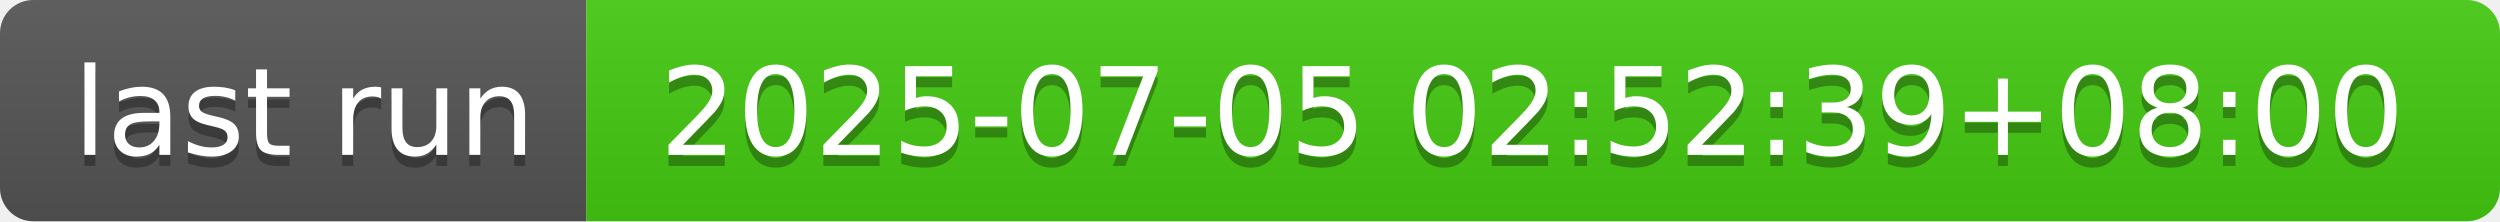
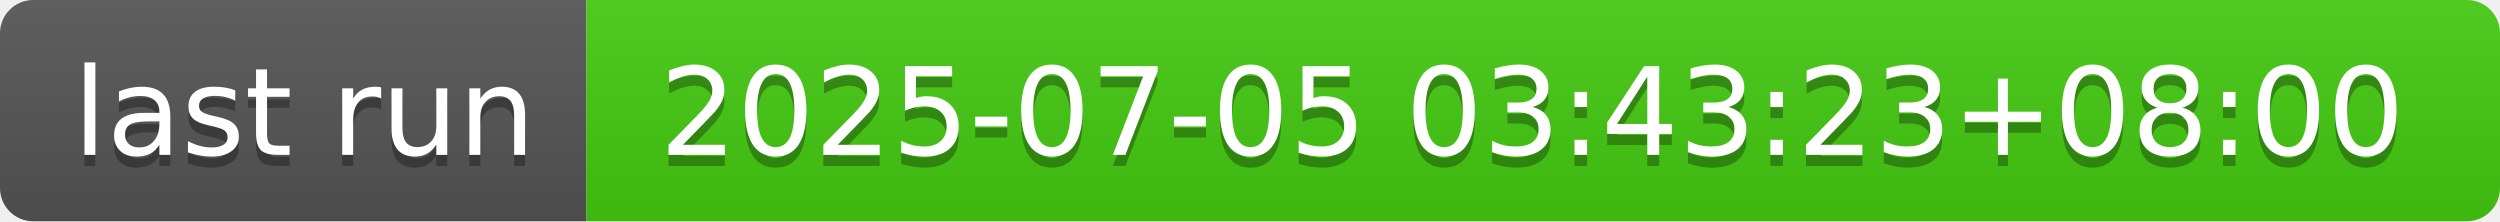
- <svg xmlns="http://www.w3.org/2000/svg" width="226" height="20" role="img" aria-label="last run: 2025-07-05 02:52:39+08:00">
+ <svg xmlns="http://www.w3.org/2000/svg" width="226" height="20" role="img" aria-label="last run: 2025-07-05 03:43:23+08:00">
  <linearGradient id="s" x2="0" y2="100%">
    <stop offset="0" stop-color="#bbb" stop-opacity=".1" />
    <stop offset="1" stop-opacity=".1" />
  </linearGradient>
  <clipPath id="r">
    <rect width="226" height="20" rx="3" fill="#fff" />
  </clipPath>
  <g clip-path="url(#r)">
    <rect width="53" height="20" fill="#555" />
    <rect x="53" width="173" height="20" fill="#4c1" />
    <rect width="226" height="20" fill="url(#s)" />
  </g>
  <g fill="#fff" text-anchor="middle" font-family="Verdana,Geneva,DejaVu Sans,sans-serif" text-rendering="geometricPrecision" font-size="110">
    <text aria-hidden="true" x="275" y="150" fill="#010101" fill-opacity=".3" transform="scale(.1)" textLength="430">last run</text>
    <text x="275" y="140" transform="scale(.1)" fill="#fff" textLength="430">last run</text>
-     <text aria-hidden="true" x="1385" y="150" fill="#010101" fill-opacity=".3" transform="scale(.1)" textLength="1630">2025-07-05 02:52:39+08:00</text>
-     <text x="1385" y="140" transform="scale(.1)" fill="#fff" textLength="1630">2025-07-05 02:52:39+08:00</text>
+     <text aria-hidden="true" x="1385" y="150" fill="#010101" fill-opacity=".3" transform="scale(.1)" textLength="1630">2025-07-05 03:43:23+08:00</text>
+     <text x="1385" y="140" transform="scale(.1)" fill="#fff" textLength="1630">2025-07-05 03:43:23+08:00</text>
  </g>
</svg>
